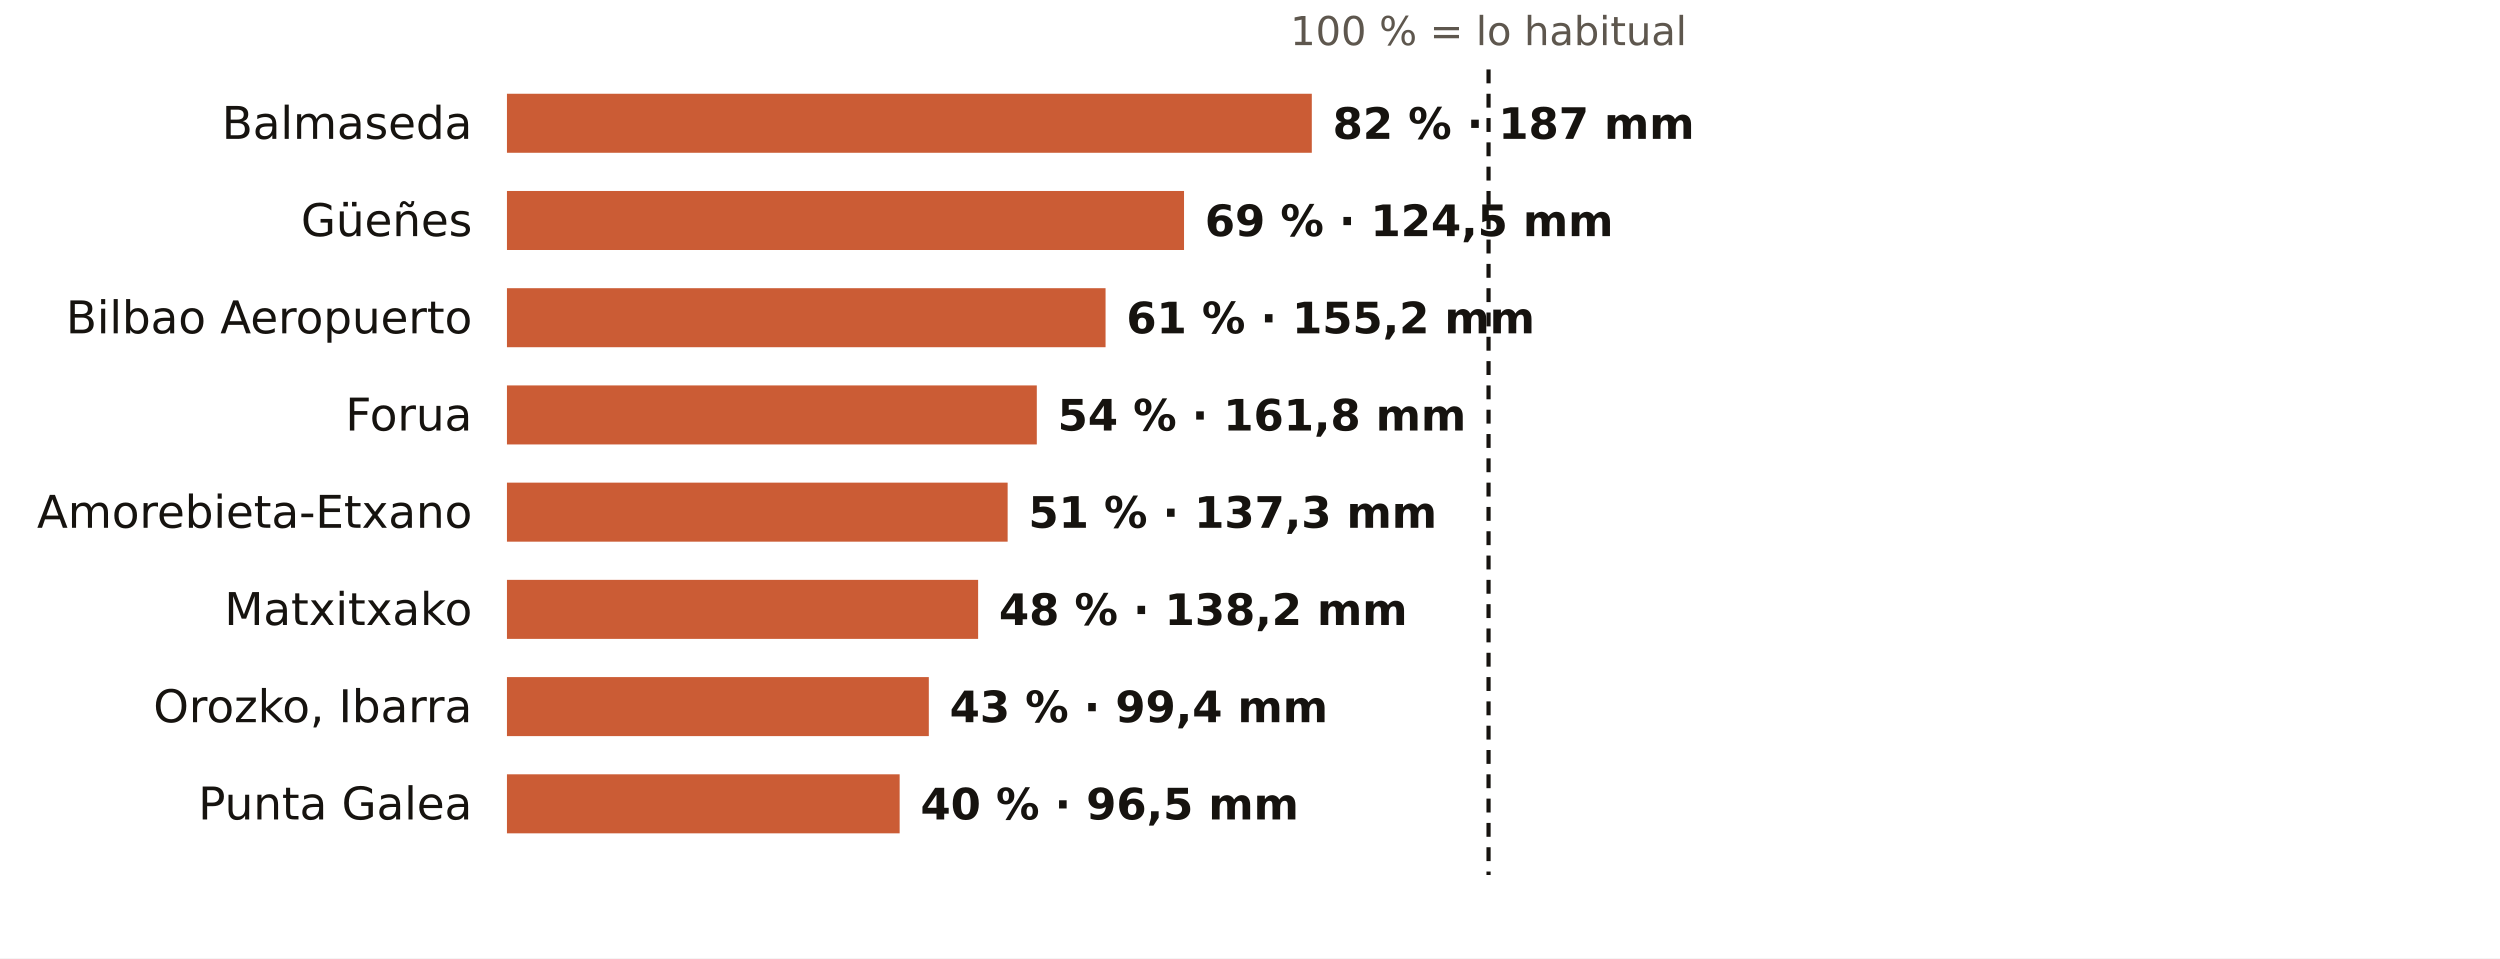
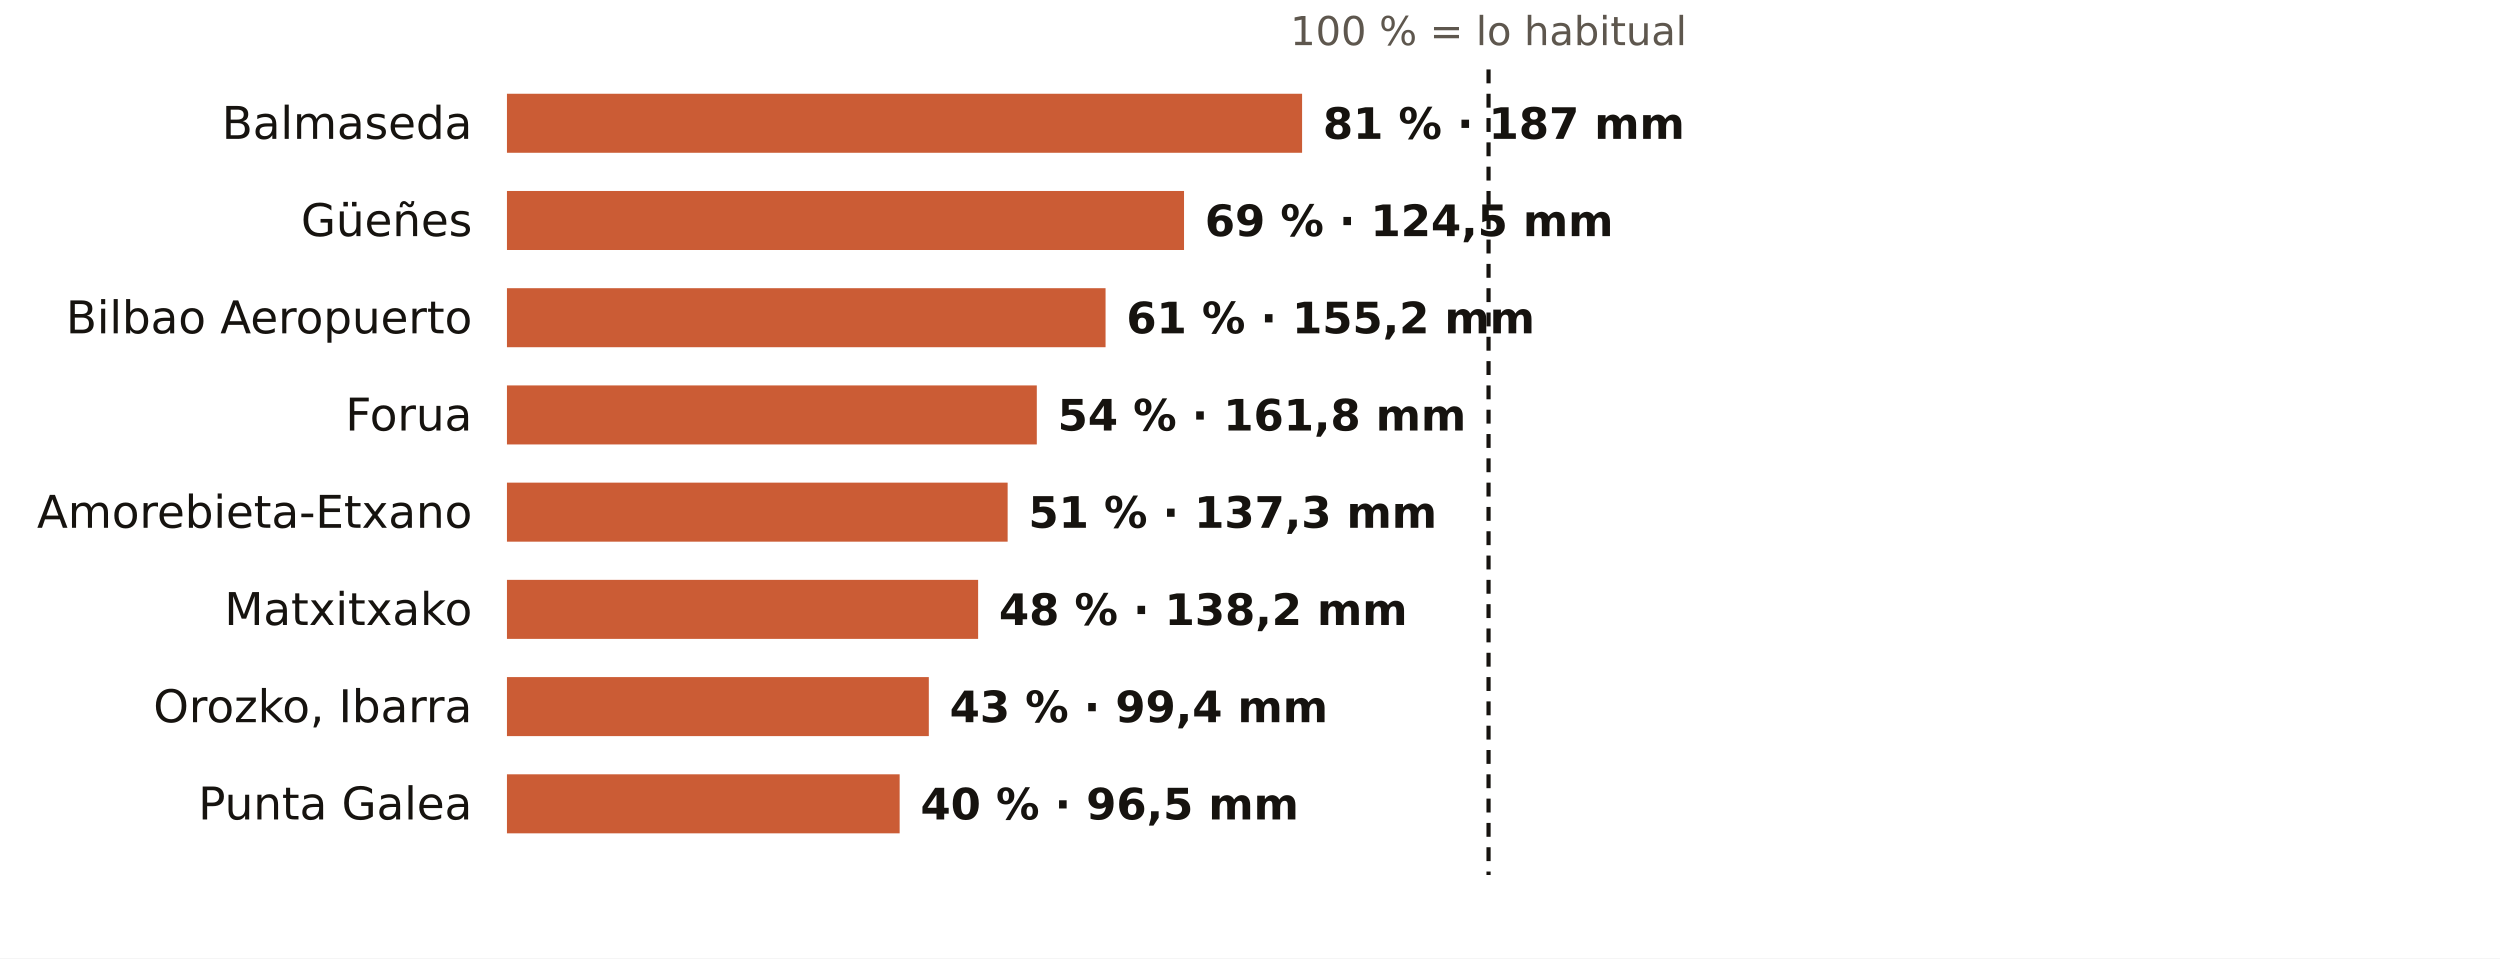
<svg xmlns="http://www.w3.org/2000/svg" viewBox="0 0 720 276" width="720" height="276" role="img" aria-label="El otoño en los pluviómetros de AEMET de Bizkaia: % de lo habitual">
  <rect width="720" height="276" fill="#FFFFFF" />
  <text x="428.7" y="13.0" font-size="11.5" fill="#5E574E" text-anchor="middle" font-weight="400" font-family="Public Sans, DejaVu Sans, Arial, sans-serif">100 % = lo habitual</text>
  <text x="136.0" y="40.0" font-size="13" fill="#16130F" text-anchor="end" font-weight="500" font-family="Public Sans, DejaVu Sans, Arial, sans-serif">Balmaseda</text>
-   <rect x="146" y="27" width="231.8" height="17" fill="#C4461A" opacity="0.88" />
-   <text x="383.8" y="40.0" font-size="12.5" fill="#16130F" text-anchor="start" font-weight="600" font-family="Public Sans, DejaVu Sans, Arial, sans-serif">82 % · 187 mm</text>
+   <rect x="146" y="27" width="229.0" height="17" fill="#C4461A" opacity="0.88" />
+   <text x="381.0" y="40.0" font-size="12.5" fill="#16130F" text-anchor="start" font-weight="600" font-family="Public Sans, DejaVu Sans, Arial, sans-serif">81 % · 187 mm</text>
  <text x="136.0" y="68.0" font-size="13" fill="#16130F" text-anchor="end" font-weight="500" font-family="Public Sans, DejaVu Sans, Arial, sans-serif">Güeñes</text>
  <rect x="146" y="55" width="195.0" height="17" fill="#C4461A" opacity="0.88" />
  <text x="347.0" y="68.0" font-size="12.5" fill="#16130F" text-anchor="start" font-weight="600" font-family="Public Sans, DejaVu Sans, Arial, sans-serif">69 % · 124,5 mm</text>
  <text x="136.0" y="96.0" font-size="13" fill="#16130F" text-anchor="end" font-weight="500" font-family="Public Sans, DejaVu Sans, Arial, sans-serif">Bilbao Aeropuerto</text>
  <rect x="146" y="83" width="172.4" height="17" fill="#C4461A" opacity="0.88" />
  <text x="324.4" y="96.0" font-size="12.5" fill="#16130F" text-anchor="start" font-weight="600" font-family="Public Sans, DejaVu Sans, Arial, sans-serif">61 % · 155,2 mm</text>
  <text x="136.0" y="124.0" font-size="13" fill="#16130F" text-anchor="end" font-weight="500" font-family="Public Sans, DejaVu Sans, Arial, sans-serif">Forua</text>
  <rect x="146" y="111" width="152.6" height="17" fill="#C4461A" opacity="0.88" />
  <text x="304.6" y="124.0" font-size="12.5" fill="#16130F" text-anchor="start" font-weight="600" font-family="Public Sans, DejaVu Sans, Arial, sans-serif">54 % · 161,8 mm</text>
  <text x="136.0" y="152.0" font-size="13" fill="#16130F" text-anchor="end" font-weight="500" font-family="Public Sans, DejaVu Sans, Arial, sans-serif">Amorebieta-Etxano</text>
  <rect x="146" y="139" width="144.2" height="17" fill="#C4461A" opacity="0.88" />
  <text x="296.2" y="152.0" font-size="12.5" fill="#16130F" text-anchor="start" font-weight="600" font-family="Public Sans, DejaVu Sans, Arial, sans-serif">51 % · 137,3 mm</text>
  <text x="136.0" y="180.0" font-size="13" fill="#16130F" text-anchor="end" font-weight="500" font-family="Public Sans, DejaVu Sans, Arial, sans-serif">Matxitxako</text>
  <rect x="146" y="167" width="135.7" height="17" fill="#C4461A" opacity="0.88" />
  <text x="287.7" y="180.0" font-size="12.5" fill="#16130F" text-anchor="start" font-weight="600" font-family="Public Sans, DejaVu Sans, Arial, sans-serif">48 % · 138,2 mm</text>
  <text x="136.0" y="208.0" font-size="13" fill="#16130F" text-anchor="end" font-weight="500" font-family="Public Sans, DejaVu Sans, Arial, sans-serif">Orozko, Ibarra</text>
  <rect x="146" y="195" width="121.5" height="17" fill="#C4461A" opacity="0.88" />
  <text x="273.5" y="208.0" font-size="12.5" fill="#16130F" text-anchor="start" font-weight="600" font-family="Public Sans, DejaVu Sans, Arial, sans-serif">43 % · 99,4 mm</text>
  <text x="136.0" y="236.0" font-size="13" fill="#16130F" text-anchor="end" font-weight="500" font-family="Public Sans, DejaVu Sans, Arial, sans-serif">Punta Galea</text>
  <rect x="146" y="223" width="113.1" height="17" fill="#C4461A" opacity="0.88" />
  <text x="265.1" y="236.0" font-size="12.5" fill="#16130F" text-anchor="start" font-weight="600" font-family="Public Sans, DejaVu Sans, Arial, sans-serif">40 % · 96,5 mm</text>
  <line x1="428.7" x2="428.7" y1="20" y2="252" stroke="#16130F" stroke-width="1.2" stroke-dasharray="4 3" />
</svg>
